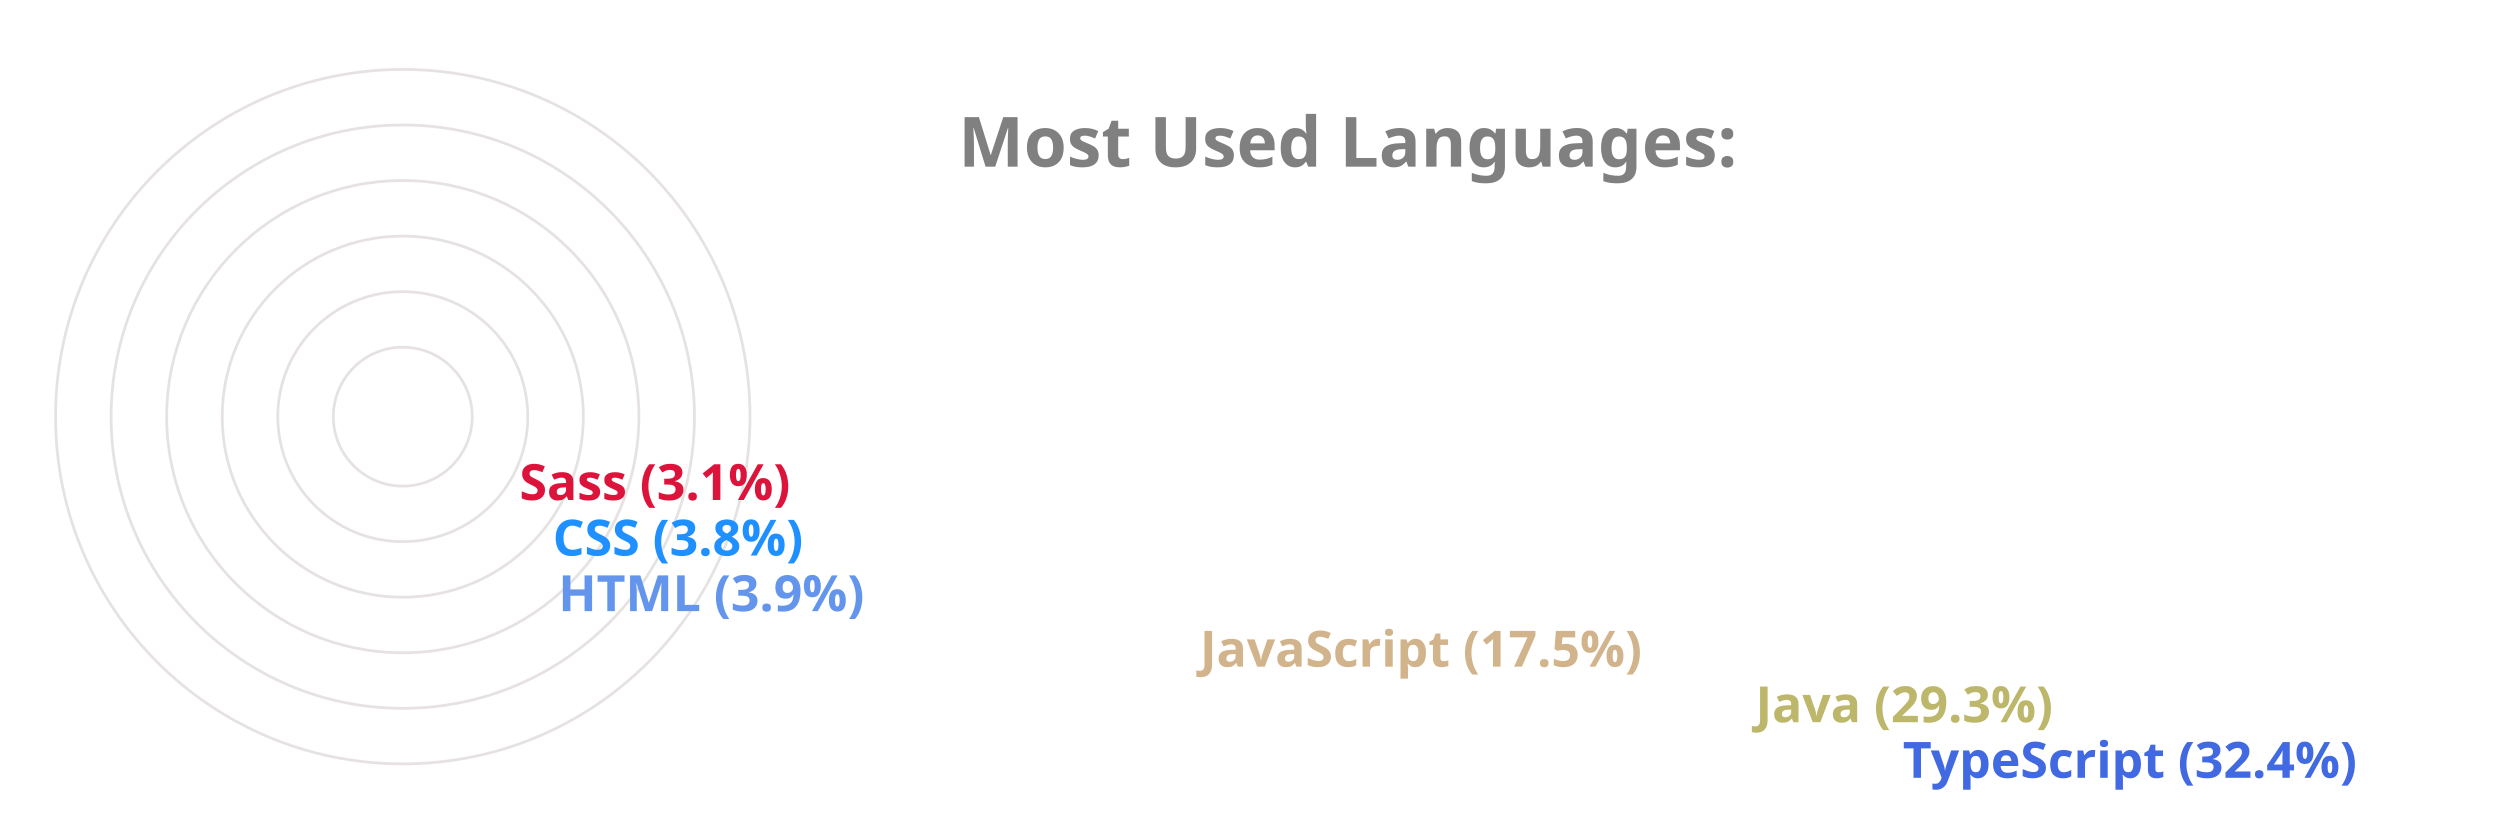
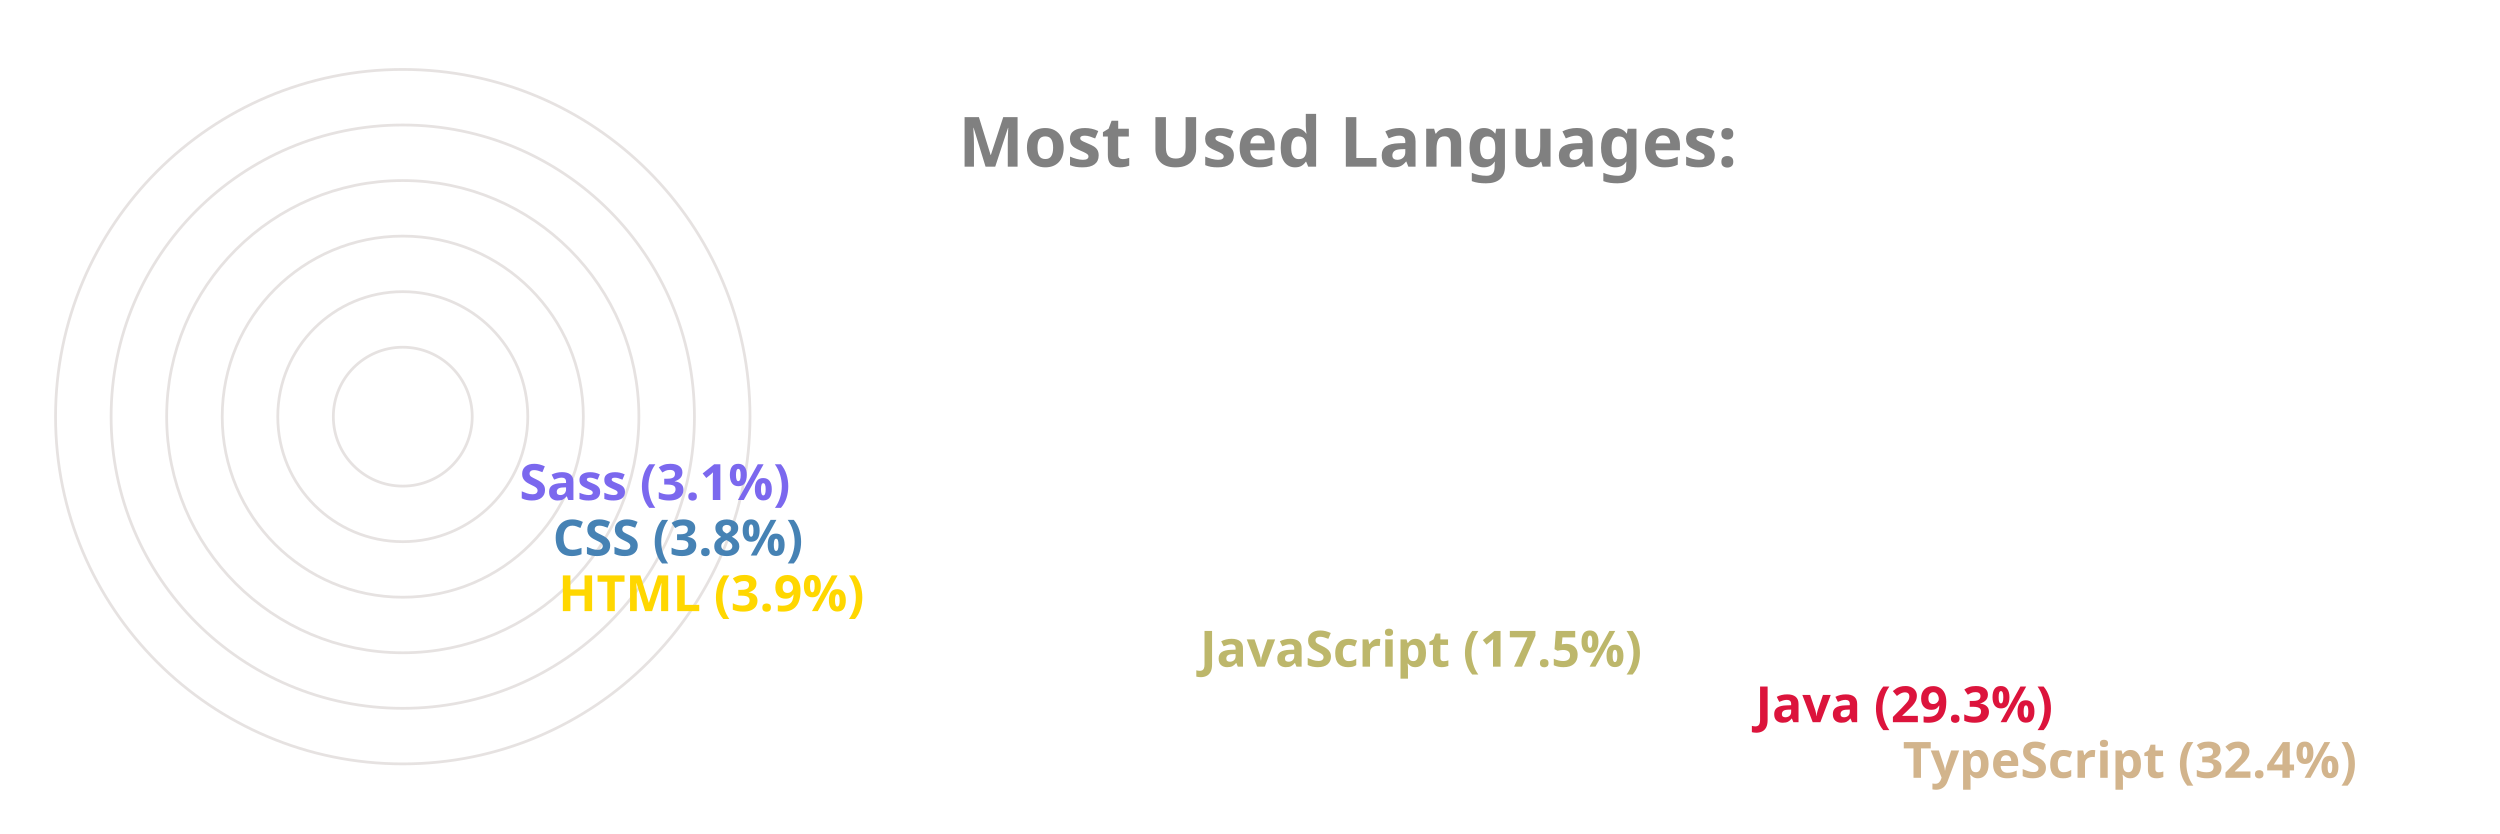
<svg xmlns="http://www.w3.org/2000/svg" viewBox="0 0 650 300" height="200px" width="600px">
  <style>
		.label {
			font: bold 25px sans-serif;
			color: #404040;
			-webkit-text-stroke: 1px white;
	  	}
		.name {
			font: bold 18px sans-serif;
			color: #404040;
	  	}

		.line {
			stroke-dasharray: 1000;
			stroke-dashoffset: 1000;
			animation: dash 3.5s ease-in-out forwards;	
			animation-iteration-count: infinite;
			animation-direction: alternate-reverse;
		}

		.path {
			stroke-dasharray: 1000;
			stroke-dashoffset: 1000;
			animation: dash 3.5s ease-in-out forwards;	
			animation-iteration-count: infinite;
			animation-direction: alternate-reverse;
		}
		  
		@keyframes dash {
			to {
				stroke-dashoffset: 0;
			}
		}

	</style>
  <g stroke="#E6E2E1" fill="none" stroke-width="1">
    <circle cx="20" cy="150" r="125" />
    <circle cx="20" cy="150" r="105" />
    <circle cx="20" cy="150" r="85" />
    <circle cx="20" cy="150" r="65" />
    <circle cx="20" cy="150" r="45" />
    <circle cx="20" cy="150" r="25" />
  </g>
  <g fill="none" stroke-width="20" class="line">
-     <line x2="550" y2="275" x1="20" y1="275" stroke="RoyalBlue" />
-     <line x2="497" y2="255" x1="20" y1="255" stroke="DarkKhaki" />
-     <line x2="297" y2="235" x1="20" y1="235" stroke="Tan" />
-     <line x2="66" y2="215" x1="20" y1="215" stroke="CornflowerBlue" />
-     <line x2="64" y2="195" x1="20" y1="195" stroke="DodgerBlue" />
-     <line x2="52" y2="175" x1="20" y1="175" stroke="Crimson" />
+     <line x2="550" y2="275" x1="20" y1="275" stroke="Tan" />
+     <line x2="497" y2="255" x1="20" y1="255" stroke="Crimson" />
+     <line x2="297" y2="235" x1="20" y1="235" stroke="DarkKhaki" />
+     <line x2="66" y2="215" x1="20" y1="215" stroke="Gold" />
+     <line x2="64" y2="195" x1="20" y1="195" stroke="SteelBlue" />
+     <line x2="52" y2="175" x1="20" y1="175" stroke="MediumSlateBlue" />
  </g>
  <g fill="none" stroke-width="20" stroke-linecap="round" class="path">
-     <path d="M 20 275 A 125 125 45 0 1 -86 83" stroke="RoyalBlue" />
-     <path d="M 20 255 A 105 105 45 0 1 -71 99" stroke="DarkKhaki" />
-     <path d="M 20 235 A 85 85 45 0 1 -60 123" stroke="Tan" />
-     <path d="M 20 215 A 65 65 45 0 1 -44 145" stroke="CornflowerBlue" />
-     <path d="M 20 195 A 45 45 45 0 1 -24 146" stroke="DodgerBlue" />
-     <path d="M 20 175 A 25 25 45 0 1 -4 148" stroke="Crimson" />
+     <path d="M 20 275 A 125 125 45 0 1 -86 83" stroke="Tan" />
+     <path d="M 20 255 A 105 105 45 0 1 -71 99" stroke="Crimson" />
+     <path d="M 20 235 A 85 85 45 0 1 -60 123" stroke="DarkKhaki" />
+     <path d="M 20 215 A 65 65 45 0 1 -44 145" stroke="Gold" />
+     <path d="M 20 195 A 45 45 45 0 1 -24 146" stroke="SteelBlue" />
+     <path d="M 20 175 A 25 25 45 0 1 -4 148" stroke="MediumSlateBlue" />
  </g>
  <g class="name">
-     <text x="560" y="280" fill="RoyalBlue">TypeScript (32.4%)</text>
-     <text x="507" y="260" fill="DarkKhaki">Java (29.3%)</text>
-     <text x="307" y="240" fill="Tan">JavaScript (17.5%)</text>
-     <text x="76" y="220" fill="CornflowerBlue">HTML (3.9%)</text>
-     <text x="74" y="200" fill="DodgerBlue">CSS (3.8%)</text>
-     <text x="62" y="180" fill="Crimson">Sass (3.1%)</text>
+     <text x="560" y="280" fill="Tan">TypeScript (32.4%)</text>
+     <text x="507" y="260" fill="Crimson">Java (29.3%)</text>
+     <text x="307" y="240" fill="DarkKhaki">JavaScript (17.5%)</text>
+     <text x="76" y="220" fill="Gold">HTML (3.9%)</text>
+     <text x="74" y="200" fill="SteelBlue">CSS (3.8%)</text>
+     <text x="62" y="180" fill="MediumSlateBlue">Sass (3.1%)</text>
  </g>
  <g class="label">
    <text x="220" y="60" fill="grey">Most Used Languages:</text>
  </g>
</svg>
